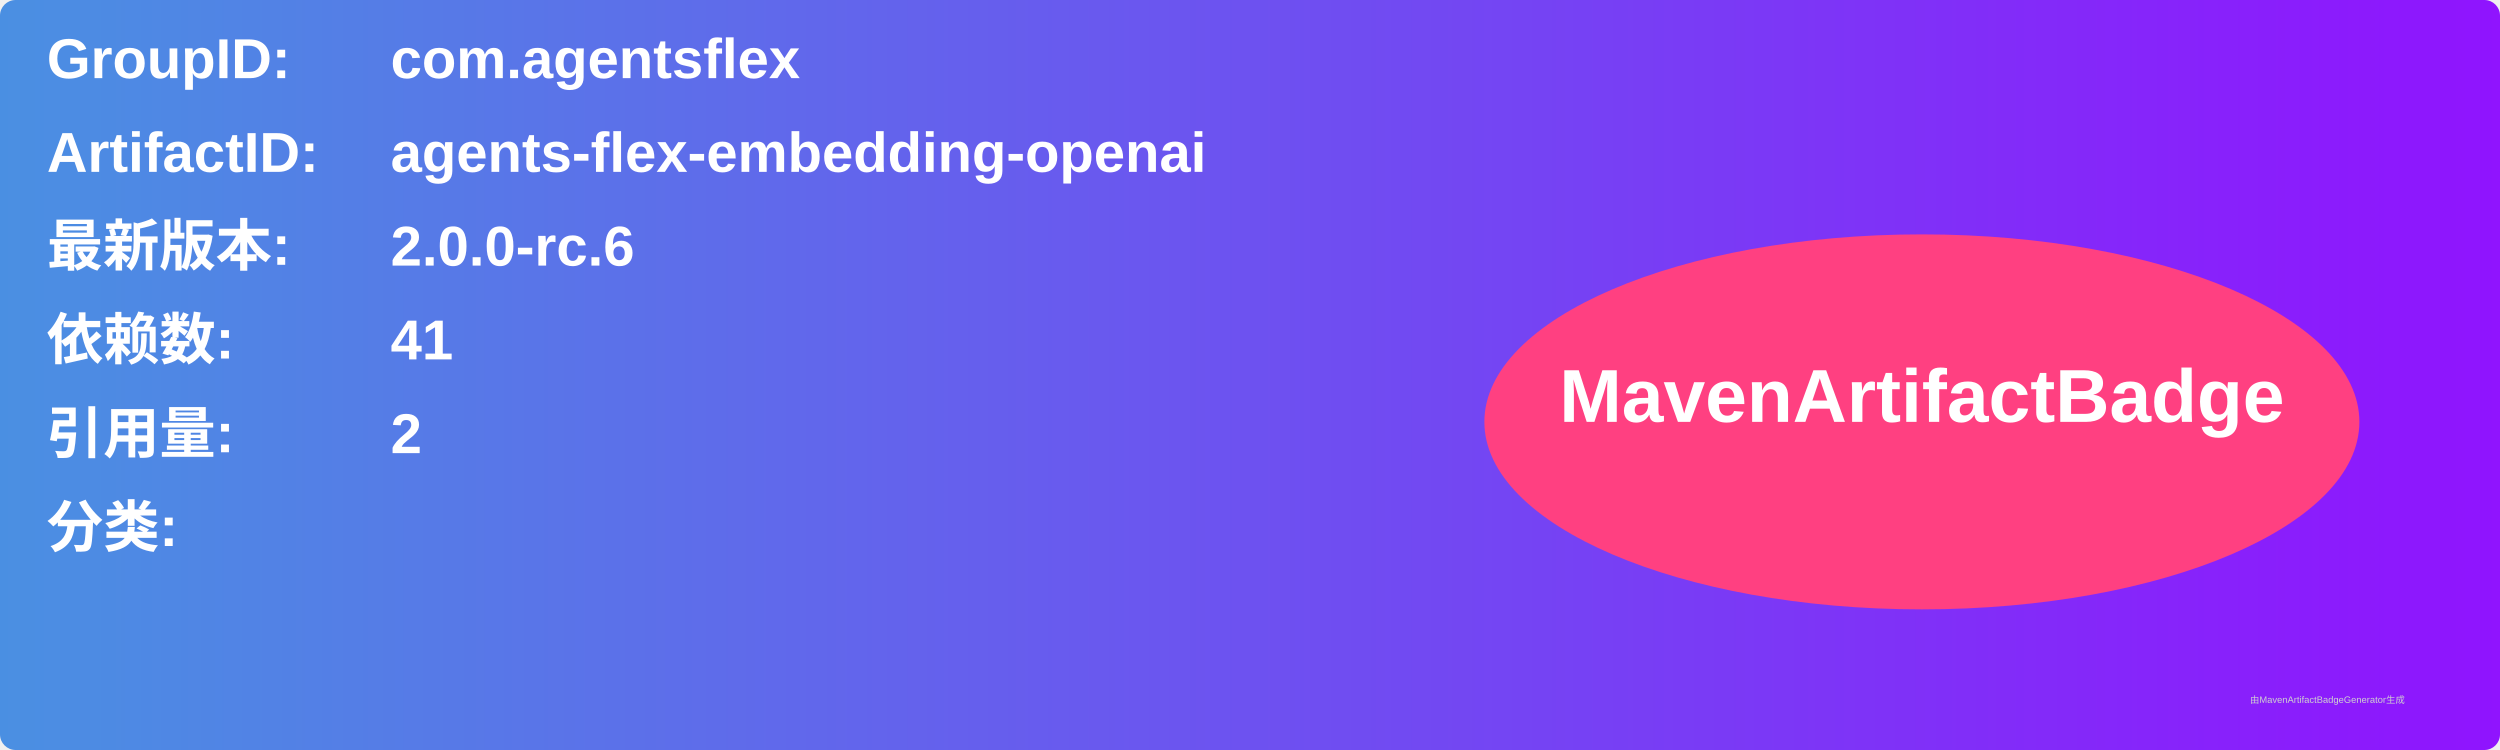
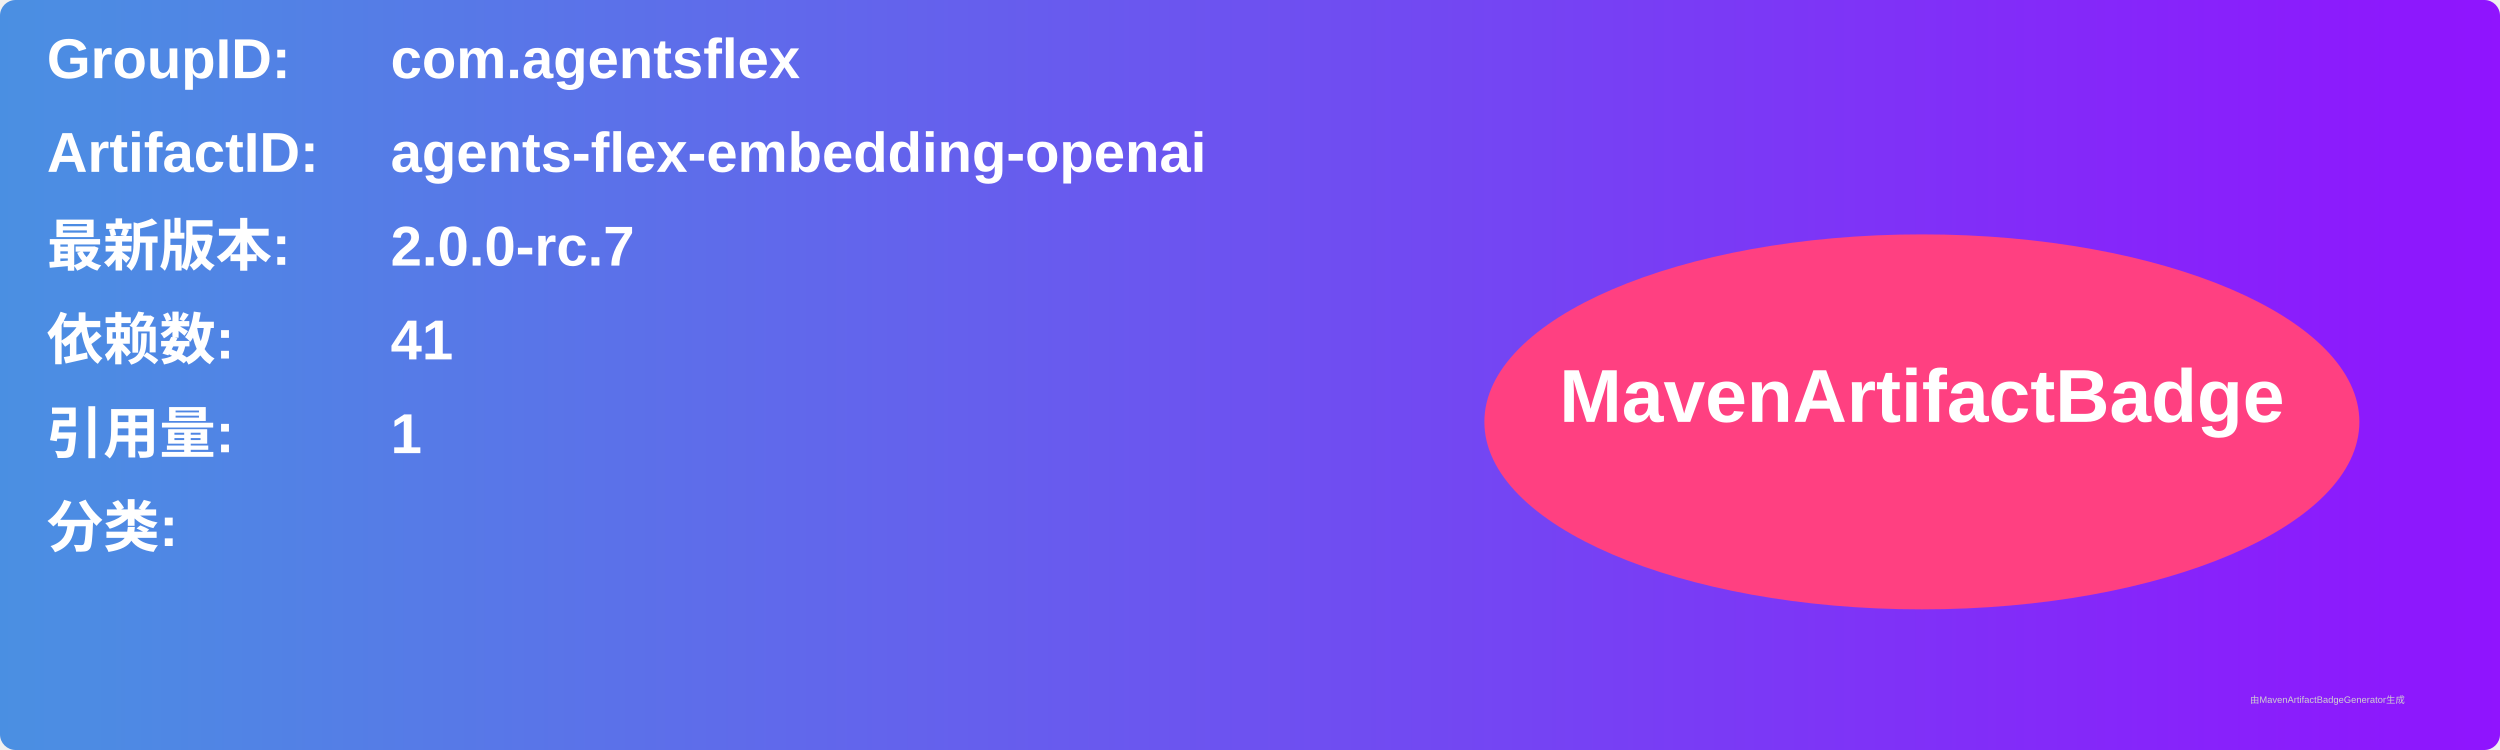
<svg xmlns="http://www.w3.org/2000/svg" width="800" height="240" viewBox="0 0 800 240">
  <linearGradient id="grad" x1="0%" y1="0%" x2="100%" y2="0%">
    <stop offset="0%" stop-color="#4a90e2" />
    <stop offset="100%" stop-color="#9013fe" />
  </linearGradient>
  <rect width="100%" height="100%" rx="5" ry="5" fill="url(#grad)" />
  <g transform="translate(15, 15)">
    <text x="0" y="10" font-family="Arial" font-size="18" fill="white" font-weight="bold" width="260">GroupID:</text>
    <text x="110" y="10" font-family="Arial" font-size="18" fill="white" font-weight="bold" width="460">com.agentsflex</text>
    <text x="0" y="40" font-family="Arial" font-size="18" fill="white" font-weight="bold" width="260">ArtifactID:</text>
    <text x="110" y="40" font-family="Arial" font-size="18" fill="white" font-weight="bold" width="460">agents-flex-embedding-openai</text>
    <text x="0" y="70" font-family="Arial" font-size="18" fill="white" font-weight="bold">最新版本:</text>
    <text x="110" y="70" font-family="Arial" font-size="18" fill="white" font-weight="bold">
-       <tspan font-weight="bold">2.0.0-rc.6</tspan>
+       <tspan font-weight="bold">2.0.0-rc.7</tspan>
    </text>
    <text x="0" y="100" font-family="Arial" font-size="18" fill="white" font-weight="bold">依赖数: </text>
    <text x="110" y="100" font-family="Arial" font-size="18" fill="white">
      <tspan font-weight="bold">41</tspan>
    </text>
    <text x="0" y="130" font-family="Arial" font-size="18" fill="white" font-weight="bold">引用量: </text>
    <text x="110" y="130" font-family="Arial" font-size="18" fill="white">
-       <tspan font-weight="bold">2</tspan>
+       <tspan font-weight="bold">1</tspan>
    </text>
    <text x="0" y="160" font-family="Arial" font-size="18" fill="white" font-weight="bold">分类:</text>
    <text x="10" y="190" font-family="Arial" font-size="10" fill="white">
      <tspan font-weight="bold" />
    </text>
    <ellipse cx="600" cy="120" rx="140" ry="60" fill="#ff4081" />
    <text x="600" y="120" text-anchor="middle" font-family="Arial" font-size="24" fill="white" font-weight="bold">MavenArtifactBadge</text>
  </g>
  <text x="720" y="225" font-family="Arial" font-size="3" fill="#d0d0d0">由MavenArtifactBadgeGenerator生成</text>
</svg>
